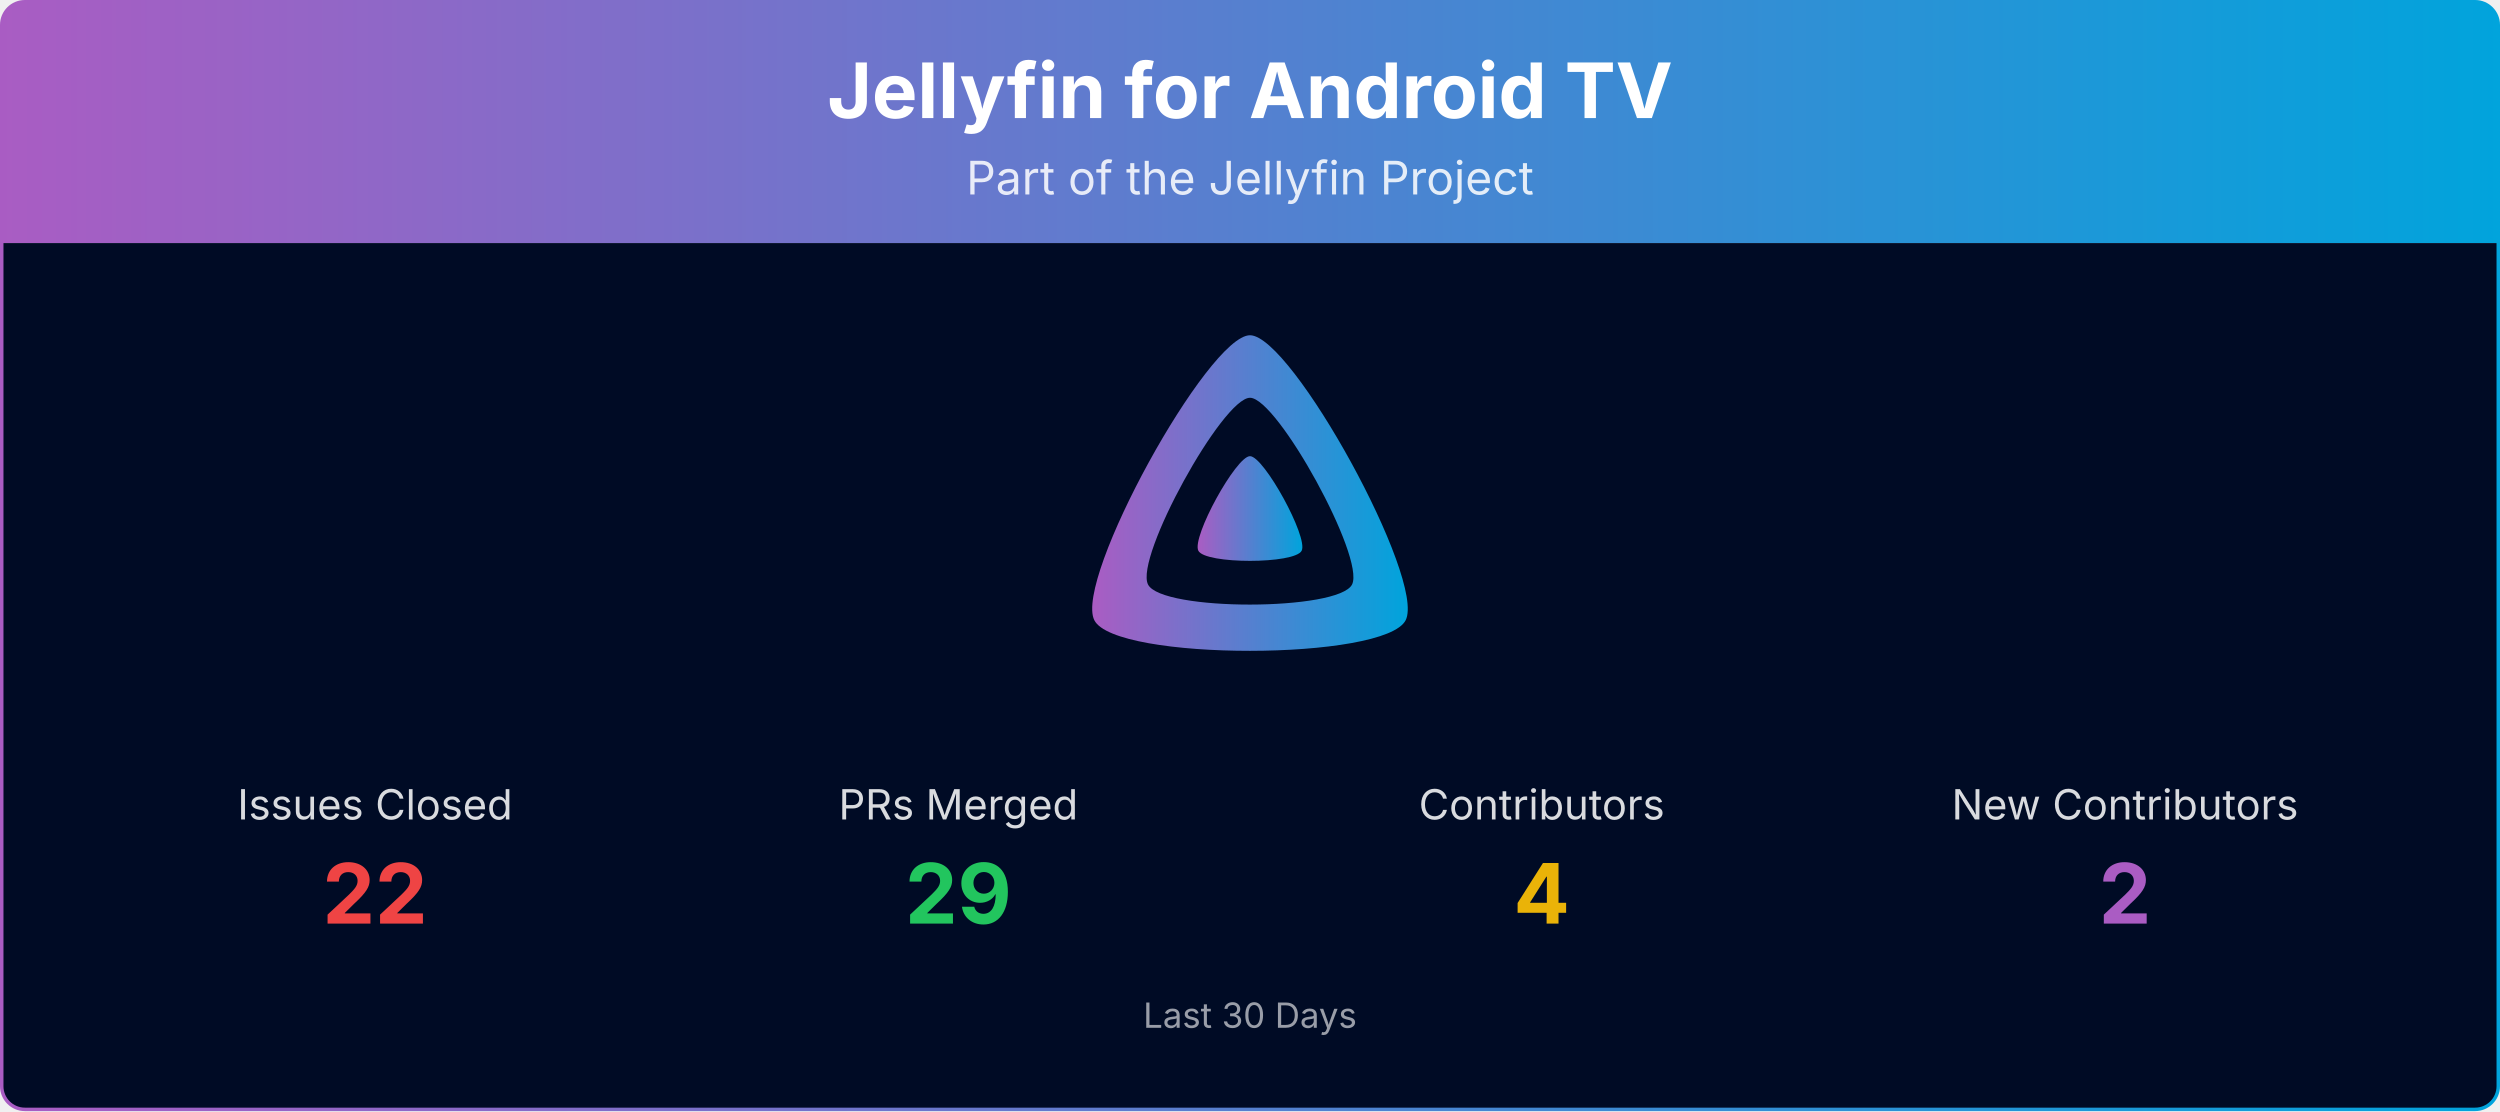
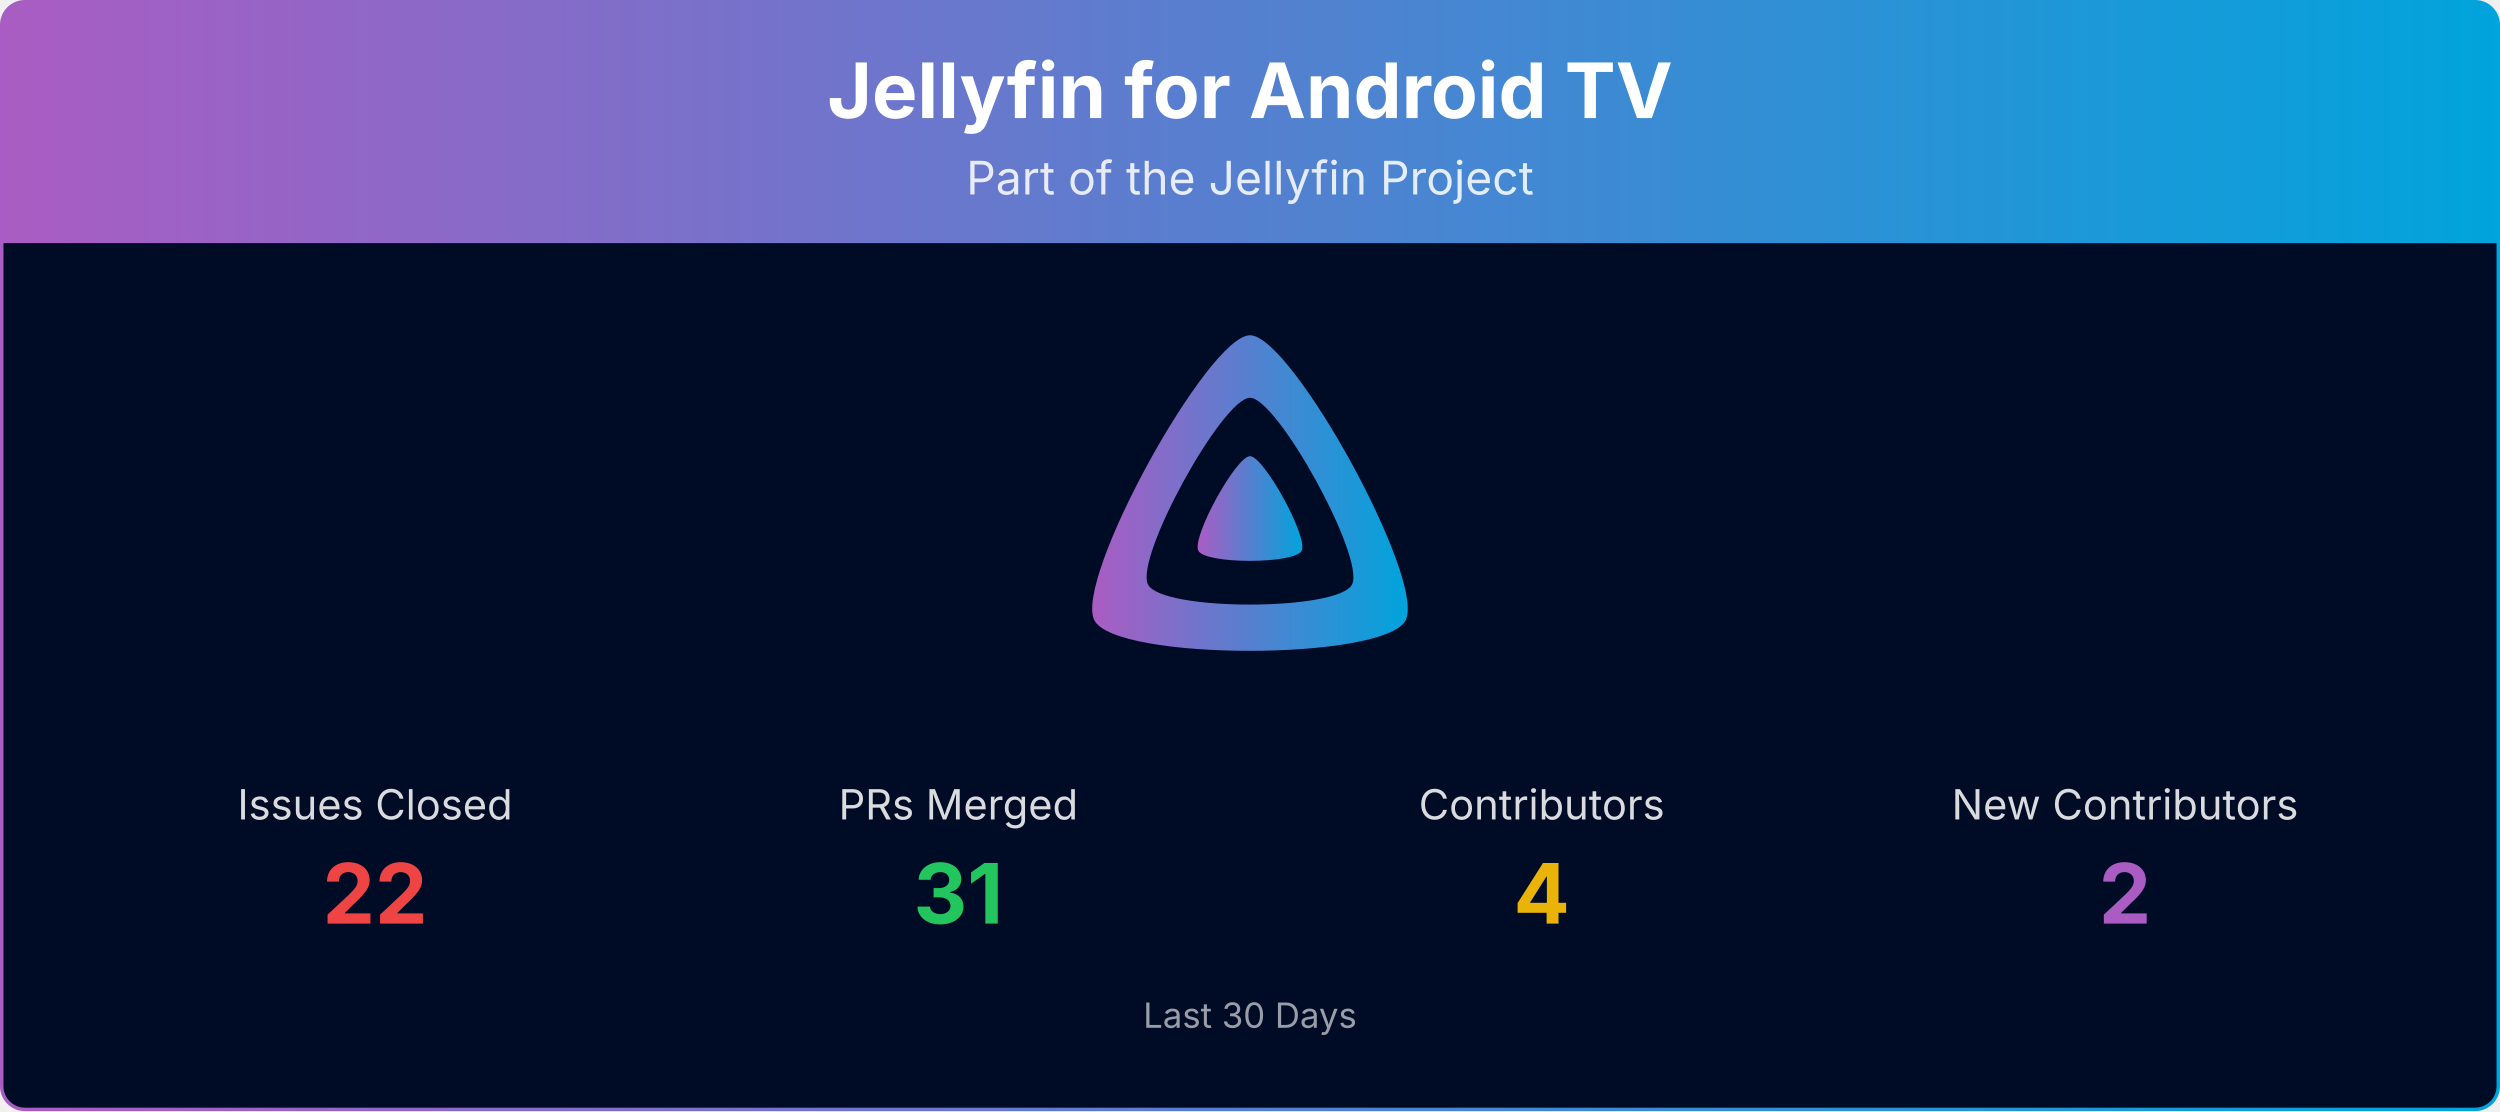
<svg xmlns="http://www.w3.org/2000/svg" viewBox="0 0 1080 480" width="100%" role="img" aria-label="Jellyfin for Android TV">
  <defs>
    <linearGradient id="banner-jellyfin-androidtv-grad" x1="0" y1="0" x2="1" y2="0">
      <stop offset="0%" stop-color="#AA5CC3" />
      <stop offset="100%" stop-color="#00A4DC" />
    </linearGradient>
    <clipPath id="banner-jellyfin-androidtv-grad-clip">
      <rect x="0.75" y="0.75" width="1078.5" height="478.5" rx="10" ry="10" />
    </clipPath>
  </defs>
  <g clip-path="url(#banner-jellyfin-androidtv-grad-clip)">
    <path d="M0.75,10.75 A10.0,10.0 0 0 1 10.75,0.75 L1069.25,0.75 A10.0,10.0 0 0 1 1079.25,10.75 L1079.25,105.00 L0.75,105.00 Z" fill="url(#banner-jellyfin-androidtv-grad)" />
    <text x="540.0" y="51" text-anchor="middle" font-size="33" font-weight="700" font-family="Plus Jakarta Sans, system-ui, -apple-system, Segoe UI, sans-serif" fill="#ffffff">Jellyfin for Android TV</text>
    <text x="540.0" y="84" text-anchor="middle" font-size="20" font-family="Plus Jakarta Sans, system-ui, -apple-system, Segoe UI, sans-serif" fill="#ffffff" opacity="0.85">Part of the Jellyfin Project</text>
    <rect x="0.75" y="105" width="1078.5" height="374.25" fill="#000b25" />
    <g transform="translate(465.00,138.00) scale(0.29297)">
      <path fill="url(#banner-jellyfin-androidtv-grad)" fill-rule="evenodd" d="M256,23.3c-61.6,0-259.8,359.4-229.6,420.1s429.3,60,459.2,0S317.6,23.3,256,23.3zM406.5,390.8c-19.6,39.3-281.1,39.8-300.9,0s110.1-275.3,150.4-275.3S426.1,351.4,406.5,390.8z" />
      <path fill="url(#banner-jellyfin-androidtv-grad)" d="M256,201.6c-20.4,0-86.2,119.3-76.2,139.4s142.5,19.9,152.4,0S276.5,201.6,256,201.6z" />
    </g>
    <text x="162.0" y="354.0" text-anchor="middle" font-size="18" font-family="Plus Jakarta Sans, system-ui, -apple-system, Segoe UI, sans-serif" fill="#ffffff" opacity="0.85">Issues Closed</text>
    <text x="162.0" y="399.0" text-anchor="middle" font-size="36" font-weight="700" font-family="Plus Jakarta Sans, system-ui, -apple-system, Segoe UI, sans-serif" fill="#ef4444">22</text>
    <text x="414.0" y="354.0" text-anchor="middle" font-size="18" font-family="Plus Jakarta Sans, system-ui, -apple-system, Segoe UI, sans-serif" fill="#ffffff" opacity="0.85">PRs Merged</text>
-     <text x="414.0" y="399.0" text-anchor="middle" font-size="36" font-weight="700" font-family="Plus Jakarta Sans, system-ui, -apple-system, Segoe UI, sans-serif" fill="#22c55e">29</text>
+     <text x="414.0" y="399.0" text-anchor="middle" font-size="36" font-weight="700" font-family="Plus Jakarta Sans, system-ui, -apple-system, Segoe UI, sans-serif" fill="#22c55e">31</text>
    <text x="666.0" y="354.0" text-anchor="middle" font-size="18" font-family="Plus Jakarta Sans, system-ui, -apple-system, Segoe UI, sans-serif" fill="#ffffff" opacity="0.85">Contributors</text>
    <text x="666.0" y="399.0" text-anchor="middle" font-size="36" font-weight="700" font-family="Plus Jakarta Sans, system-ui, -apple-system, Segoe UI, sans-serif" fill="#eab308">4</text>
    <text x="918.0" y="354.0" text-anchor="middle" font-size="18" font-family="Plus Jakarta Sans, system-ui, -apple-system, Segoe UI, sans-serif" fill="#ffffff" opacity="0.85">New Contributors</text>
    <text x="918.0" y="399.0" text-anchor="middle" font-size="36" font-weight="700" font-family="Plus Jakarta Sans, system-ui, -apple-system, Segoe UI, sans-serif" fill="#AA5CC3">2</text>
    <text x="540.0" y="444.0" text-anchor="middle" font-size="15" font-family="Plus Jakarta Sans, system-ui, -apple-system, Segoe UI, sans-serif" fill="#ffffff" opacity="0.6">Last 30 Days</text>
  </g>
  <rect x="0.75" y="0.75" width="1078.5" height="478.5" rx="10" ry="10" fill="none" stroke="url(#banner-jellyfin-androidtv-grad)" stroke-width="1.5" />
</svg>
